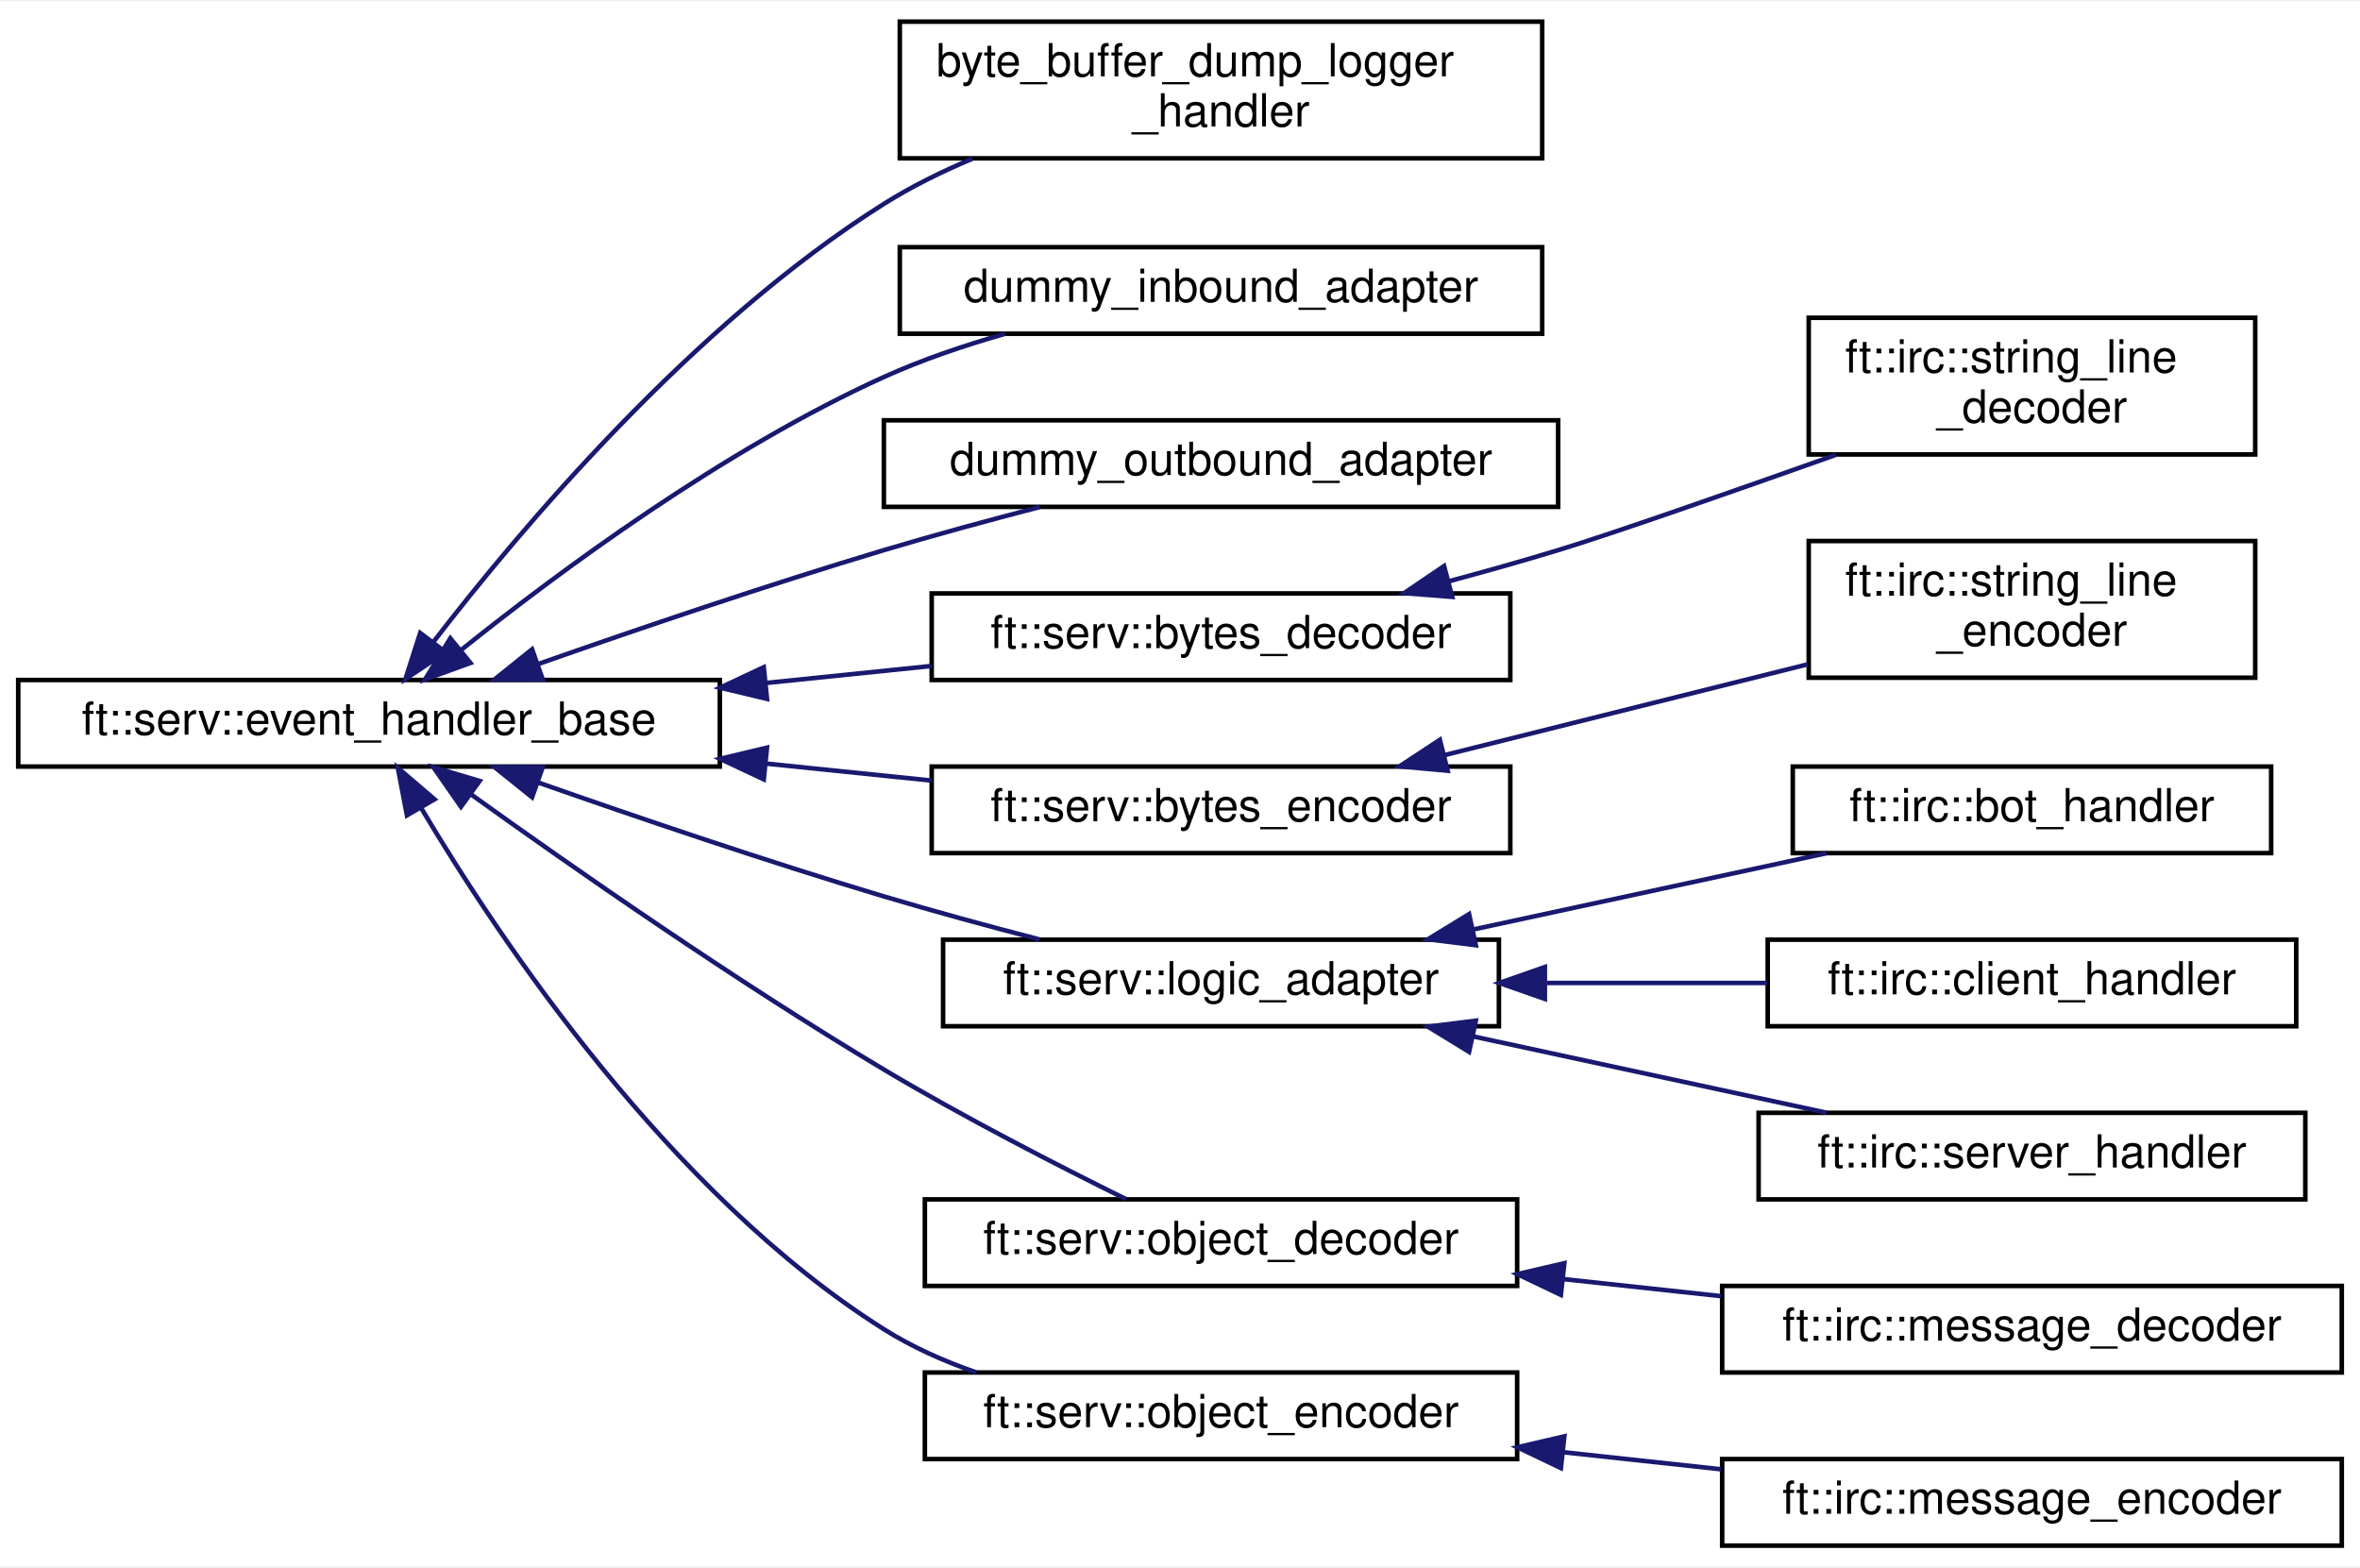
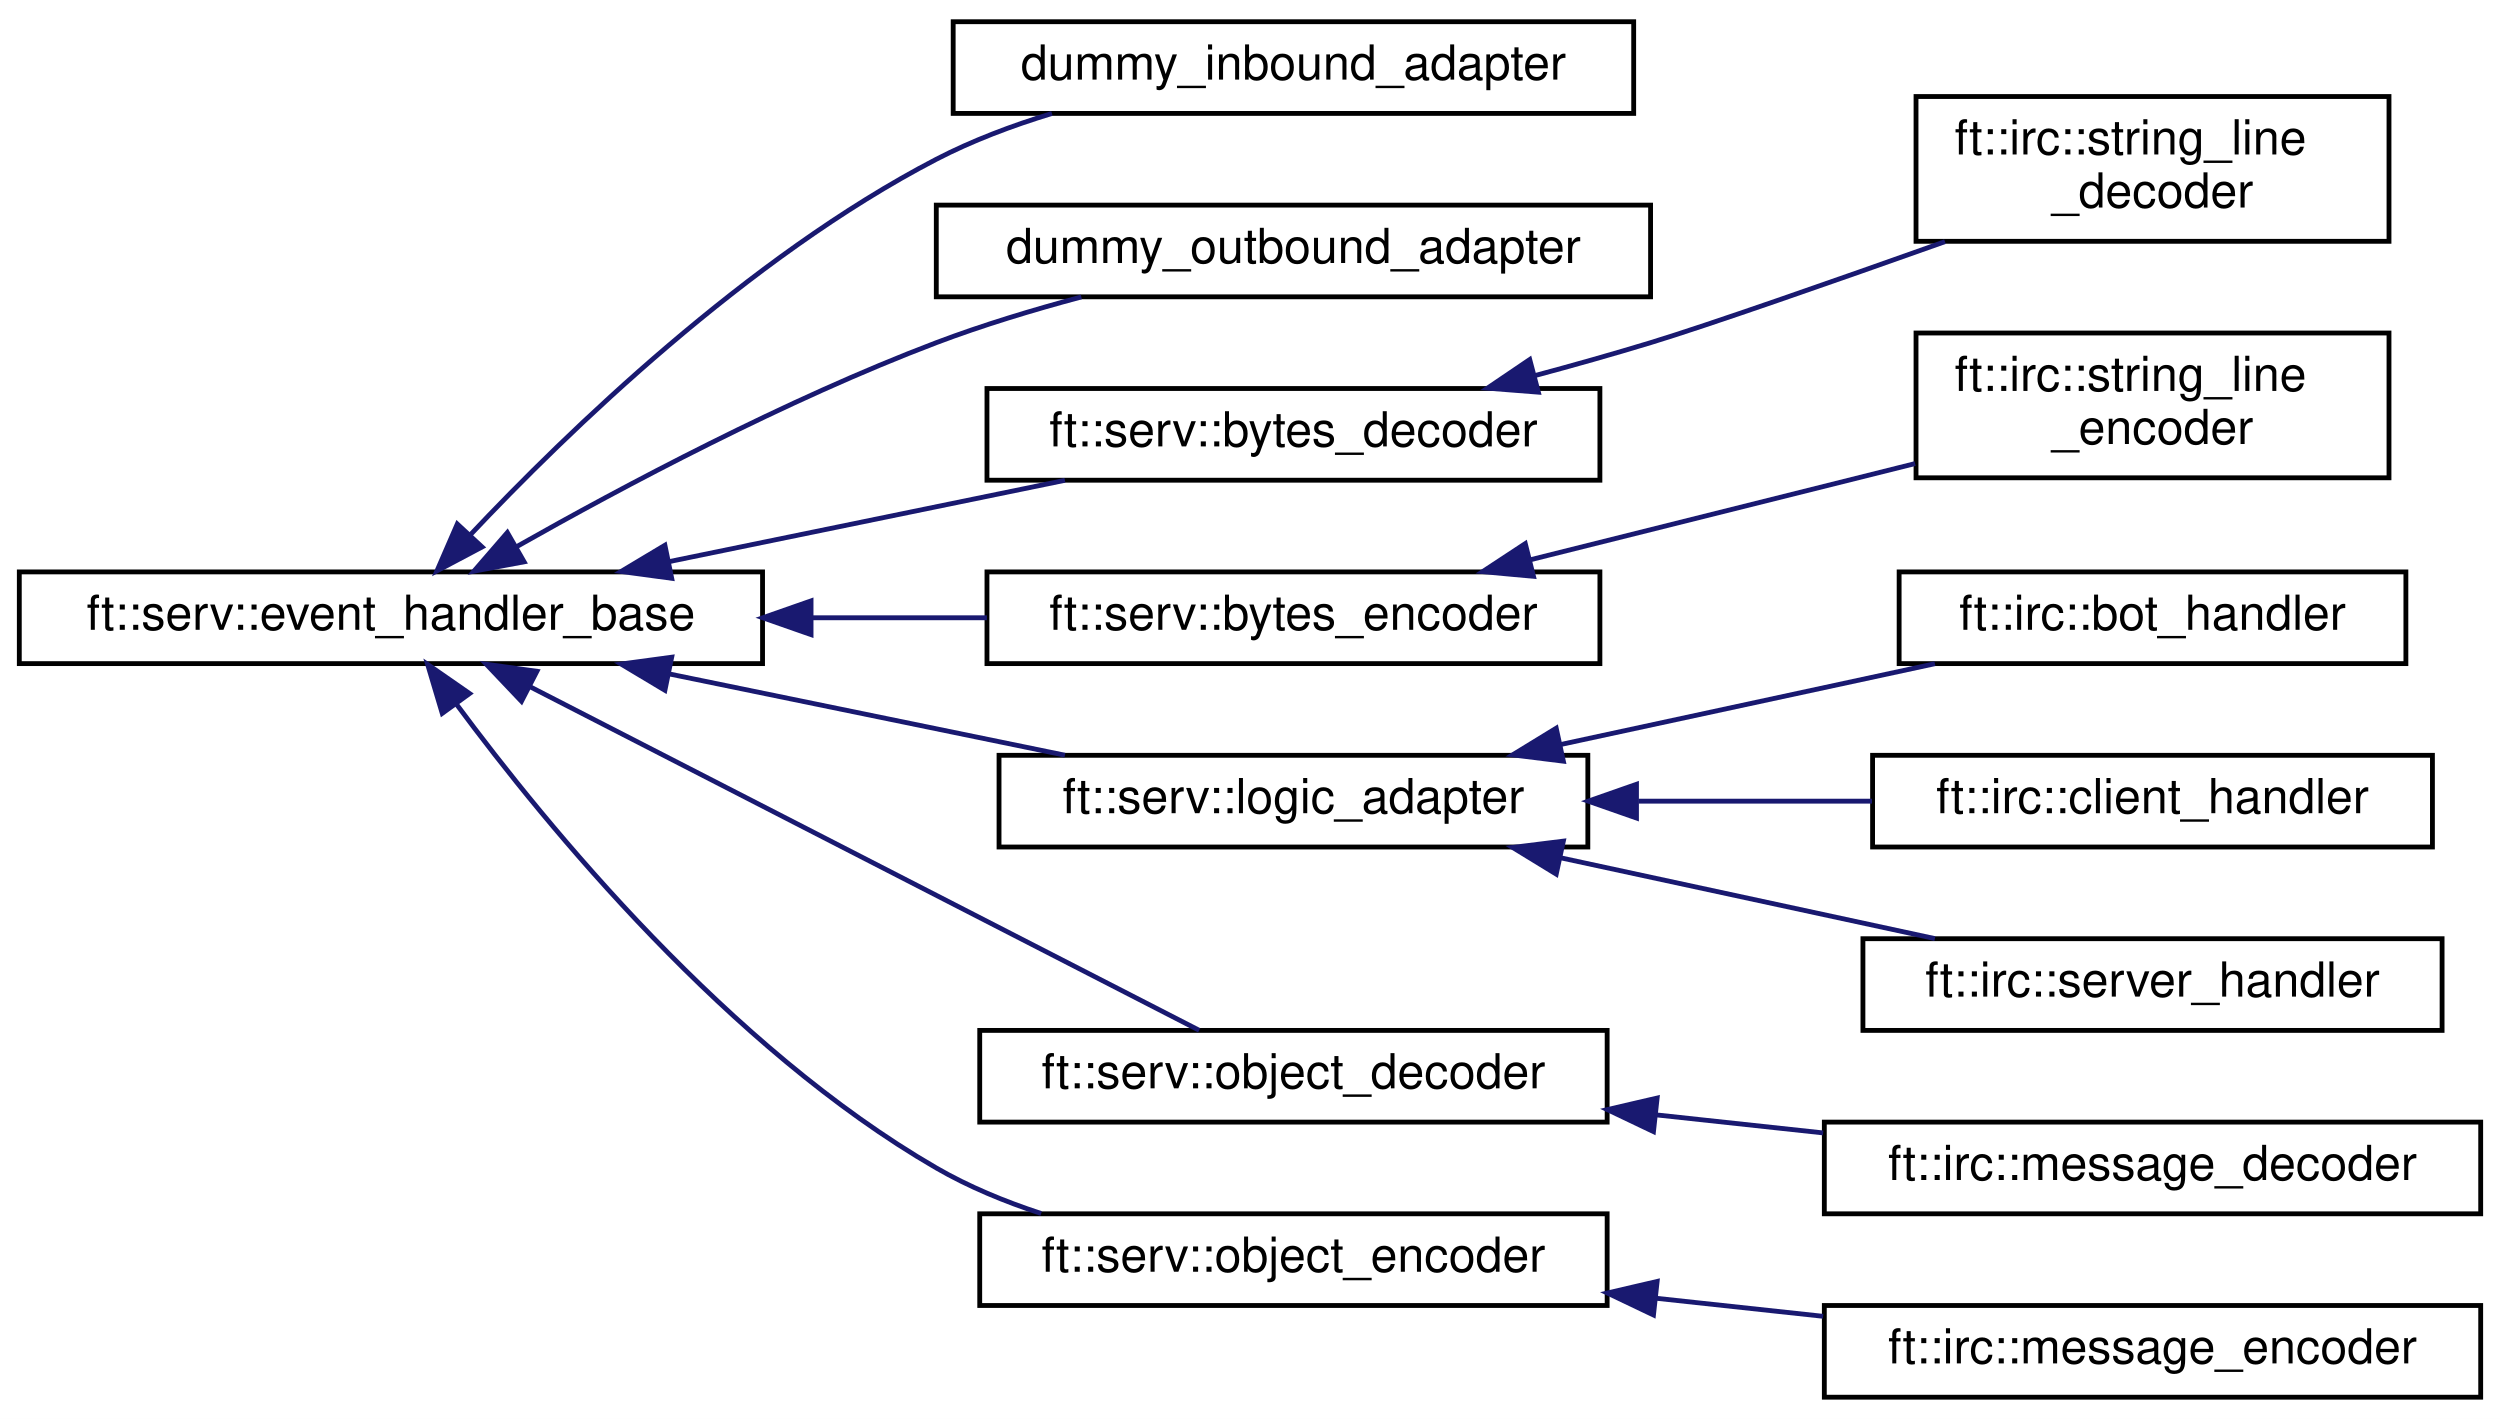
- <svg xmlns="http://www.w3.org/2000/svg" xmlns:xlink="http://www.w3.org/1999/xlink" width="518pt" height="344pt" viewBox="0.00 0.00 518.00 343.50">
-   <g id="graph0" class="graph" transform="scale(1 1) rotate(0) translate(4 339.5)">
-     <polygon fill="white" stroke="transparent" points="-4,4 -4,-339.5 514,-339.5 514,4 -4,4" />
+ <svg xmlns="http://www.w3.org/2000/svg" xmlns:xlink="http://www.w3.org/1999/xlink" width="518pt" height="294pt" viewBox="0.00 0.00 518.00 294.00">
+   <g id="graph0" class="graph" transform="scale(1 1) rotate(0) translate(4 290)">
+     <polygon fill="white" stroke="transparent" points="-4,4 -4,-290 514,-290 514,4 -4,4" />
    <g id="node1" class="node">
      <g id="a_node1">
        <a xlink:href="classft_1_1serv_1_1event__handler__base.html" target="_top" xlink:title=" ">
-           <polygon fill="white" stroke="black" points="0,-171.5 0,-190.5 154,-190.5 154,-171.5 0,-171.5" />
-           <text text-anchor="middle" x="77" y="-178.5" font-family="Helvetica,sans-Serif" font-size="10.00">ft::serv::event_handler_base</text>
+           <polygon fill="white" stroke="black" points="0,-152.5 0,-171.5 154,-171.5 154,-152.5 0,-152.5" />
+           <text text-anchor="middle" x="77" y="-159.5" font-family="Helvetica,sans-Serif" font-size="10.00">ft::serv::event_handler_base</text>
        </a>
      </g>
    </g>
    <g id="node2" class="node">
      <g id="a_node2">
-         <a xlink:href="classbyte__buffer__dump__logger__handler.html" target="_top" xlink:title=" ">
-           <polygon fill="white" stroke="black" points="193.5,-305 193.5,-335 334.5,-335 334.5,-305 193.5,-305" />
-           <text text-anchor="start" x="201.5" y="-323" font-family="Helvetica,sans-Serif" font-size="10.00">byte_buffer_dump_logger</text>
-           <text text-anchor="middle" x="264" y="-312" font-family="Helvetica,sans-Serif" font-size="10.00">_handler</text>
-         </a>
-       </g>
-     </g>
-     <g id="edge1" class="edge">
-       <path fill="none" stroke="midnightblue" d="M91.18,-198.92C110.33,-223.78 148.18,-268.66 190,-295 196.01,-298.78 202.66,-302.07 209.42,-304.91" />
-       <polygon fill="midnightblue" stroke="midnightblue" points="93.81,-196.6 84.99,-190.73 88.23,-200.82 93.81,-196.6" />
-     </g>
-     <g id="node3" class="node">
-       <g id="a_node3">
        <a xlink:href="classdummy__inbound__adapter.html" target="_top" xlink:title=" ">
          <polygon fill="white" stroke="black" points="193.5,-266.5 193.5,-285.5 334.5,-285.5 334.5,-266.5 193.5,-266.5" />
          <text text-anchor="middle" x="264" y="-273.5" font-family="Helvetica,sans-Serif" font-size="10.00">dummy_inbound_adapter</text>
        </a>
      </g>
    </g>
-     <g id="edge2" class="edge">
-       <path fill="none" stroke="midnightblue" d="M97.26,-197.12C118.65,-214.26 154.82,-241.06 190,-257 198.35,-260.78 207.59,-263.92 216.61,-266.48" />
-       <polygon fill="midnightblue" stroke="midnightblue" points="99.26,-194.24 89.3,-190.63 94.84,-199.66 99.26,-194.24" />
+     <g id="edge1" class="edge">
+       <path fill="none" stroke="midnightblue" d="M93.37,-179.1C113.51,-200.47 150.88,-236.68 190,-257 197.44,-260.86 205.72,-263.98 213.96,-266.49" />
+       <polygon fill="midnightblue" stroke="midnightblue" points="95.89,-176.67 86.53,-171.71 90.75,-181.43 95.89,-176.67" />
    </g>
-     <g id="node4" class="node">
-       <g id="a_node4">
+     <g id="node3" class="node">
+       <g id="a_node3">
        <a xlink:href="classdummy__outbound__adapter.html" target="_top" xlink:title=" ">
          <polygon fill="white" stroke="black" points="190,-228.5 190,-247.5 338,-247.5 338,-228.5 190,-228.5" />
          <text text-anchor="middle" x="264" y="-235.5" font-family="Helvetica,sans-Serif" font-size="10.00">dummy_outbound_adapter</text>
        </a>
      </g>
    </g>
-     <g id="edge3" class="edge">
-       <path fill="none" stroke="midnightblue" d="M114.06,-193.98C135.91,-201.65 164.41,-211.34 190,-219 201.04,-222.3 213.12,-225.58 224.21,-228.46" />
-       <polygon fill="midnightblue" stroke="midnightblue" points="115.12,-190.64 104.53,-190.61 112.79,-197.24 115.12,-190.64" />
+     <g id="edge2" class="edge">
+       <path fill="none" stroke="midnightblue" d="M102.97,-176.69C125.21,-189.29 158.94,-207.21 190,-219 199.55,-222.62 210.06,-225.8 220.05,-228.47" />
+       <polygon fill="midnightblue" stroke="midnightblue" points="104.6,-173.59 94.19,-171.65 101.12,-179.66 104.6,-173.59" />
    </g>
-     <g id="node5" class="node">
-       <g id="a_node5">
+     <g id="node4" class="node">
+       <g id="a_node4">
        <a xlink:href="classft_1_1serv_1_1bytes__decoder.html" target="_top" xlink:title=" ">
          <polygon fill="white" stroke="black" points="200.5,-190.5 200.5,-209.5 327.5,-209.5 327.5,-190.5 200.5,-190.5" />
          <text text-anchor="middle" x="264" y="-197.5" font-family="Helvetica,sans-Serif" font-size="10.00">ft::serv::bytes_decoder</text>
        </a>
      </g>
    </g>
-     <g id="edge4" class="edge">
-       <path fill="none" stroke="midnightblue" d="M164.26,-189.86C176.47,-191.11 188.84,-192.38 200.49,-193.58" />
-       <polygon fill="midnightblue" stroke="midnightblue" points="164.35,-186.35 154.05,-188.81 163.64,-193.31 164.35,-186.35" />
+     <g id="edge3" class="edge">
+       <path fill="none" stroke="midnightblue" d="M134.52,-173.61C160.83,-179.01 191.74,-185.36 216.65,-190.48" />
+       <polygon fill="midnightblue" stroke="midnightblue" points="135.18,-170.17 124.68,-171.59 133.77,-177.03 135.18,-170.17" />
    </g>
-     <g id="node7" class="node">
-       <g id="a_node7">
+     <g id="node6" class="node">
+       <g id="a_node6">
        <a xlink:href="classft_1_1serv_1_1bytes__encoder.html" target="_top" xlink:title=" ">
          <polygon fill="white" stroke="black" points="200.5,-152.5 200.5,-171.5 327.5,-171.5 327.5,-152.5 200.5,-152.5" />
          <text text-anchor="middle" x="264" y="-159.5" font-family="Helvetica,sans-Serif" font-size="10.00">ft::serv::bytes_encoder</text>
        </a>
      </g>
    </g>
-     <g id="edge6" class="edge">
-       <path fill="none" stroke="midnightblue" d="M164.26,-172.14C176.47,-170.89 188.84,-169.62 200.49,-168.42" />
-       <polygon fill="midnightblue" stroke="midnightblue" points="163.64,-168.69 154.05,-173.19 164.35,-175.65 163.64,-168.69" />
+     <g id="edge5" class="edge">
+       <path fill="none" stroke="midnightblue" d="M164.26,-162C176.47,-162 188.84,-162 200.49,-162" />
+       <polygon fill="midnightblue" stroke="midnightblue" points="164.05,-158.5 154.05,-162 164.05,-165.5 164.05,-158.5" />
    </g>
-     <g id="node9" class="node">
-       <g id="a_node9">
+     <g id="node8" class="node">
+       <g id="a_node8">
        <a xlink:href="classft_1_1serv_1_1logic__adapter.html" target="_top" xlink:title=" ">
          <polygon fill="white" stroke="black" points="203,-114.5 203,-133.5 325,-133.5 325,-114.5 203,-114.5" />
          <text text-anchor="middle" x="264" y="-121.5" font-family="Helvetica,sans-Serif" font-size="10.00">ft::serv::logic_adapter</text>
        </a>
      </g>
    </g>
-     <g id="edge8" class="edge">
-       <path fill="none" stroke="midnightblue" d="M114.06,-168.02C135.91,-160.35 164.41,-150.66 190,-143 201.04,-139.7 213.12,-136.42 224.21,-133.54" />
-       <polygon fill="midnightblue" stroke="midnightblue" points="112.79,-164.76 104.53,-171.39 115.12,-171.36 112.79,-164.76" />
+     <g id="edge7" class="edge">
+       <path fill="none" stroke="midnightblue" d="M134.52,-150.39C160.83,-144.99 191.74,-138.64 216.65,-133.52" />
+       <polygon fill="midnightblue" stroke="midnightblue" points="133.77,-146.97 124.68,-152.41 135.18,-153.83 133.77,-146.97" />
    </g>
-     <g id="node13" class="node">
-       <g id="a_node13">
+     <g id="node12" class="node">
+       <g id="a_node12">
        <a xlink:href="classft_1_1serv_1_1object__decoder.html" target="_top" xlink:title=" ">
          <polygon fill="white" stroke="black" points="199,-57.5 199,-76.5 329,-76.5 329,-57.5 199,-57.5" />
          <text text-anchor="middle" x="264" y="-64.5" font-family="Helvetica,sans-Serif" font-size="10.00">ft::serv::object_decoder</text>
        </a>
      </g>
    </g>
-     <g id="edge12" class="edge">
-       <path fill="none" stroke="midnightblue" d="M99.47,-165.33C121.66,-149.4 157.55,-124.37 190,-105 207.54,-94.53 228.27,-83.9 243.14,-76.56" />
-       <polygon fill="midnightblue" stroke="midnightblue" points="97.18,-162.67 91.12,-171.36 101.28,-168.34 97.18,-162.67" />
+     <g id="edge11" class="edge">
+       <path fill="none" stroke="midnightblue" d="M105.8,-147.72C144.05,-128.08 211.86,-93.26 244.47,-76.52" />
+       <polygon fill="midnightblue" stroke="midnightblue" points="104.05,-144.69 96.76,-152.37 107.25,-150.91 104.05,-144.69" />
    </g>
-     <g id="node15" class="node">
-       <g id="a_node15">
+     <g id="node14" class="node">
+       <g id="a_node14">
        <a xlink:href="classft_1_1serv_1_1object__encoder.html" target="_top" xlink:title=" ">
          <polygon fill="white" stroke="black" points="199,-19.5 199,-38.5 329,-38.5 329,-19.5 199,-19.5" />
          <text text-anchor="middle" x="264" y="-26.5" font-family="Helvetica,sans-Serif" font-size="10.00">ft::serv::object_encoder</text>
        </a>
      </g>
    </g>
-     <g id="edge14" class="edge">
-       <path fill="none" stroke="midnightblue" d="M88.4,-162.47C105.64,-133.49 142.98,-77.66 190,-48 196.2,-44.09 203.18,-40.98 210.31,-38.51" />
-       <polygon fill="midnightblue" stroke="midnightblue" points="85.32,-160.79 83.33,-171.2 91.38,-164.31 85.32,-160.79" />
+     <g id="edge13" class="edge">
+       <path fill="none" stroke="midnightblue" d="M90.63,-144.02C109.38,-118.7 147.01,-72.87 190,-48 196.69,-44.13 204.17,-41.04 211.73,-38.56" />
+       <polygon fill="midnightblue" stroke="midnightblue" points="87.63,-142.19 84.6,-152.34 93.3,-146.3 87.63,-142.19" />
    </g>
-     <g id="node6" class="node">
-       <g id="a_node6">
+     <g id="node5" class="node">
+       <g id="a_node5">
        <a xlink:href="classft_1_1irc_1_1string__line__decoder.html" target="_top" xlink:title=" ">
          <polygon fill="white" stroke="black" points="393,-240 393,-270 491,-270 491,-240 393,-240" />
          <text text-anchor="start" x="401" y="-258" font-family="Helvetica,sans-Serif" font-size="10.00">ft::irc::string_line</text>
          <text text-anchor="middle" x="442" y="-247" font-family="Helvetica,sans-Serif" font-size="10.00">_decoder</text>
        </a>
      </g>
    </g>
-     <g id="edge5" class="edge">
+     <g id="edge4" class="edge">
      <path fill="none" stroke="midnightblue" d="M313.9,-212.14C321.99,-214.31 330.25,-216.64 338,-219 349.73,-222.57 375.95,-231.74 399,-239.93" />
      <polygon fill="midnightblue" stroke="midnightblue" points="314.75,-208.74 304.19,-209.57 312.96,-215.51 314.75,-208.74" />
    </g>
-     <g id="node8" class="node">
-       <g id="a_node8">
+     <g id="node7" class="node">
+       <g id="a_node7">
        <a xlink:href="classft_1_1irc_1_1string__line__encoder.html" target="_top" xlink:title=" ">
          <polygon fill="white" stroke="black" points="393,-191 393,-221 491,-221 491,-191 393,-191" />
          <text text-anchor="start" x="401" y="-209" font-family="Helvetica,sans-Serif" font-size="10.00">ft::irc::string_line</text>
          <text text-anchor="middle" x="442" y="-198" font-family="Helvetica,sans-Serif" font-size="10.00">_encoder</text>
        </a>
      </g>
    </g>
-     <g id="edge7" class="edge">
+     <g id="edge6" class="edge">
      <path fill="none" stroke="midnightblue" d="M313.1,-174.02C337.88,-180.22 368.02,-187.75 392.81,-193.95" />
      <polygon fill="midnightblue" stroke="midnightblue" points="313.74,-170.58 303.19,-171.55 312.04,-177.37 313.74,-170.58" />
    </g>
-     <g id="node10" class="node">
-       <g id="a_node10">
+     <g id="node9" class="node">
+       <g id="a_node9">
        <a xlink:href="classft_1_1irc_1_1bot__handler.html" target="_top" xlink:title=" ">
          <polygon fill="white" stroke="black" points="389.5,-152.5 389.5,-171.5 494.5,-171.5 494.5,-152.5 389.5,-152.5" />
          <text text-anchor="middle" x="442" y="-159.5" font-family="Helvetica,sans-Serif" font-size="10.00">ft::irc::bot_handler</text>
        </a>
      </g>
    </g>
-     <g id="edge9" class="edge">
+     <g id="edge8" class="edge">
      <path fill="none" stroke="midnightblue" d="M319.43,-135.75C344.32,-141.13 373.42,-147.41 396.91,-152.48" />
      <polygon fill="midnightblue" stroke="midnightblue" points="319.93,-132.28 309.41,-133.59 318.45,-139.12 319.93,-132.28" />
    </g>
-     <g id="node11" class="node">
-       <g id="a_node11">
+     <g id="node10" class="node">
+       <g id="a_node10">
        <a xlink:href="classft_1_1irc_1_1client__handler.html" target="_top" xlink:title=" ">
          <polygon fill="white" stroke="black" points="384,-114.5 384,-133.5 500,-133.5 500,-114.5 384,-114.5" />
          <text text-anchor="middle" x="442" y="-121.5" font-family="Helvetica,sans-Serif" font-size="10.00">ft::irc::client_handler</text>
        </a>
      </g>
    </g>
-     <g id="edge10" class="edge">
+     <g id="edge9" class="edge">
      <path fill="none" stroke="midnightblue" d="M335.49,-124C351.56,-124 368.44,-124 383.87,-124" />
      <polygon fill="midnightblue" stroke="midnightblue" points="335.08,-120.5 325.08,-124 335.08,-127.5 335.08,-120.5" />
    </g>
-     <g id="node12" class="node">
-       <g id="a_node12">
+     <g id="node11" class="node">
+       <g id="a_node11">
        <a xlink:href="classft_1_1irc_1_1server__handler.html" target="_top" xlink:title=" ">
          <polygon fill="white" stroke="black" points="382,-76.5 382,-95.5 502,-95.5 502,-76.5 382,-76.5" />
          <text text-anchor="middle" x="442" y="-83.5" font-family="Helvetica,sans-Serif" font-size="10.00">ft::irc::server_handler</text>
        </a>
      </g>
    </g>
-     <g id="edge11" class="edge">
+     <g id="edge10" class="edge">
      <path fill="none" stroke="midnightblue" d="M319.43,-112.25C344.32,-106.87 373.42,-100.59 396.91,-95.52" />
      <polygon fill="midnightblue" stroke="midnightblue" points="318.45,-108.88 309.41,-114.41 319.93,-115.72 318.45,-108.88" />
    </g>
-     <g id="node14" class="node">
-       <g id="a_node14">
+     <g id="node13" class="node">
+       <g id="a_node13">
        <a xlink:href="classft_1_1irc_1_1message__decoder.html" target="_top" xlink:title=" ">
          <polygon fill="white" stroke="black" points="374,-38.5 374,-57.5 510,-57.5 510,-38.5 374,-38.5" />
          <text text-anchor="middle" x="442" y="-45.5" font-family="Helvetica,sans-Serif" font-size="10.00">ft::irc::message_decoder</text>
        </a>
      </g>
    </g>
-     <g id="edge13" class="edge">
+     <g id="edge12" class="edge">
      <path fill="none" stroke="midnightblue" d="M339.05,-59.01C350.56,-57.76 362.4,-56.49 373.75,-55.26" />
      <polygon fill="midnightblue" stroke="midnightblue" points="338.6,-55.53 329.04,-60.09 339.36,-62.49 338.6,-55.53" />
    </g>
-     <g id="node16" class="node">
-       <g id="a_node16">
+     <g id="node15" class="node">
+       <g id="a_node15">
        <a xlink:href="classft_1_1irc_1_1message__encoder.html" target="_top" xlink:title=" ">
          <polygon fill="white" stroke="black" points="374,-0.5 374,-19.5 510,-19.5 510,-0.5 374,-0.5" />
          <text text-anchor="middle" x="442" y="-7.5" font-family="Helvetica,sans-Serif" font-size="10.00">ft::irc::message_encoder</text>
        </a>
      </g>
    </g>
-     <g id="edge15" class="edge">
+     <g id="edge14" class="edge">
      <path fill="none" stroke="midnightblue" d="M339.05,-21.01C350.56,-19.76 362.4,-18.49 373.75,-17.26" />
      <polygon fill="midnightblue" stroke="midnightblue" points="338.6,-17.53 329.04,-22.09 339.36,-24.49 338.6,-17.53" />
    </g>
  </g>
</svg>
